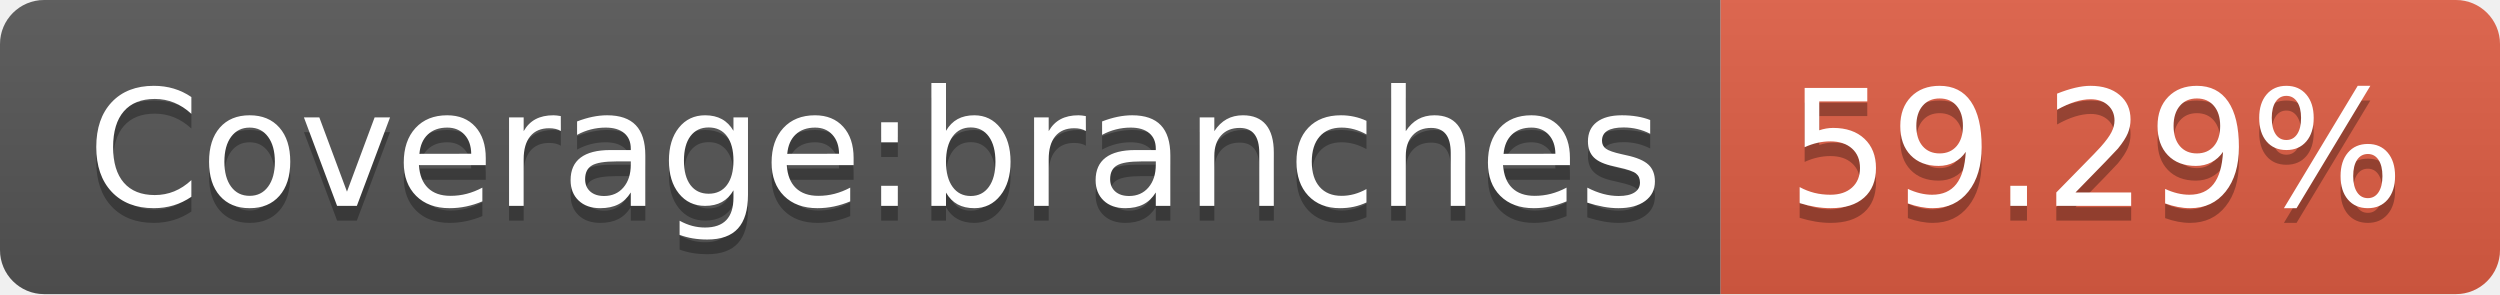
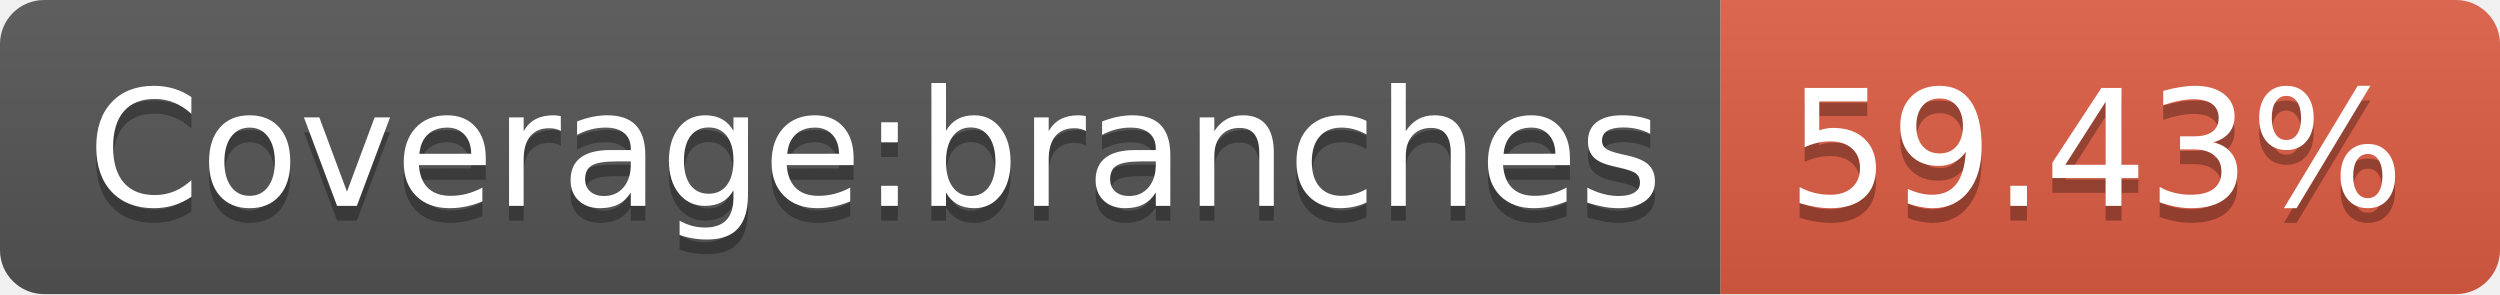
- <svg xmlns="http://www.w3.org/2000/svg" width="170" height="20" role="img" aria-label="Coverage:branches: 59.29%">
+ <svg xmlns="http://www.w3.org/2000/svg" width="170" height="20" role="img" aria-label="Coverage:branches: 59.43%">
  <linearGradient id="s" x2="0" y2="100%">
    <stop offset="0" stop-color="#bbb" stop-opacity=".1" />
    <stop offset="1" stop-opacity=".1" />
  </linearGradient>
  <clipPath id="r">
    <rect width="170" height="20" rx="3" fill="#fff" />
  </clipPath>
  <g clip-path="url(#r)">
    <rect width="117" height="20" fill="#555" />
    <rect x="117" width="53" height="20" fill="#e05d44" />
    <rect width="170" height="20" fill="url(#s)" />
  </g>
  <g fill="#fff" text-anchor="middle" font-family="Verdana,Geneva,DejaVu Sans,sans-serif" text-rendering="geometricPrecision" font-size="110">
    <text aria-hidden="true" x="595" y="150" fill="#010101" fill-opacity=".3" transform="scale(.1)" textLength="1070">Coverage:branches</text>
    <text x="595" y="140" transform="scale(.1)" fill="#fff" textLength="1070">Coverage:branches</text>
-     <text aria-hidden="true" x="1425" y="150" fill="#010101" fill-opacity=".3" transform="scale(.1)" textLength="430">59.29%</text>
-     <text x="1425" y="140" transform="scale(.1)" fill="#fff" textLength="430">59.29%</text>
+     <text aria-hidden="true" x="1425" y="150" fill="#010101" fill-opacity=".3" transform="scale(.1)" textLength="430">59.43%</text>
+     <text x="1425" y="140" transform="scale(.1)" fill="#fff" textLength="430">59.43%</text>
  </g>
</svg>
